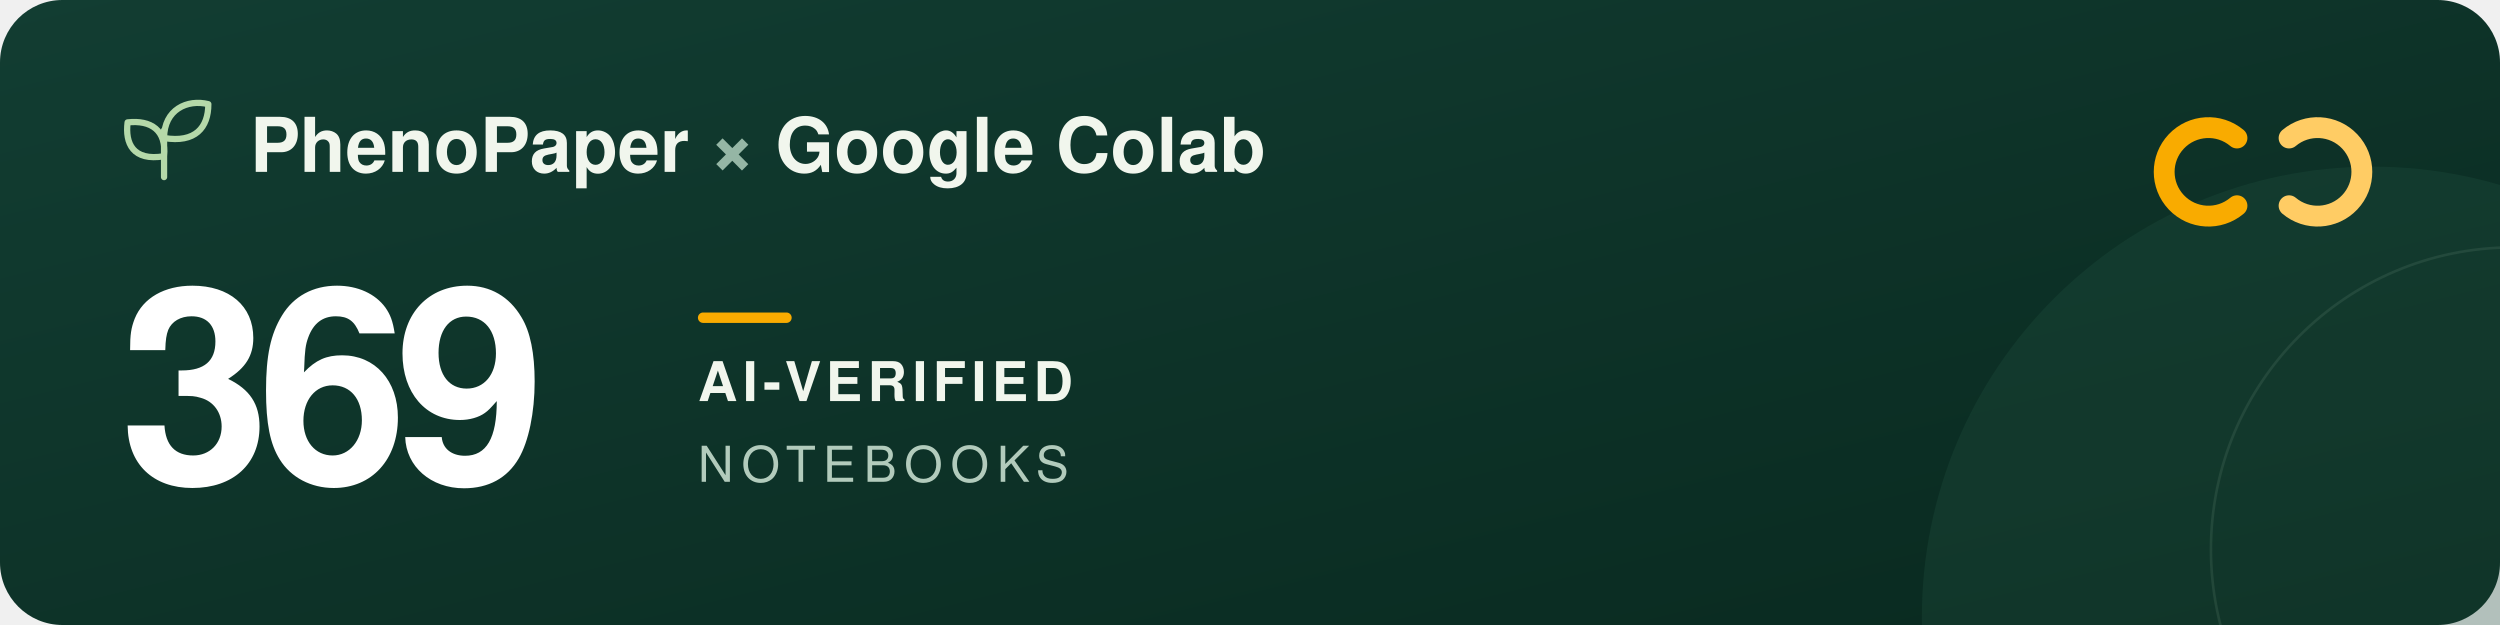
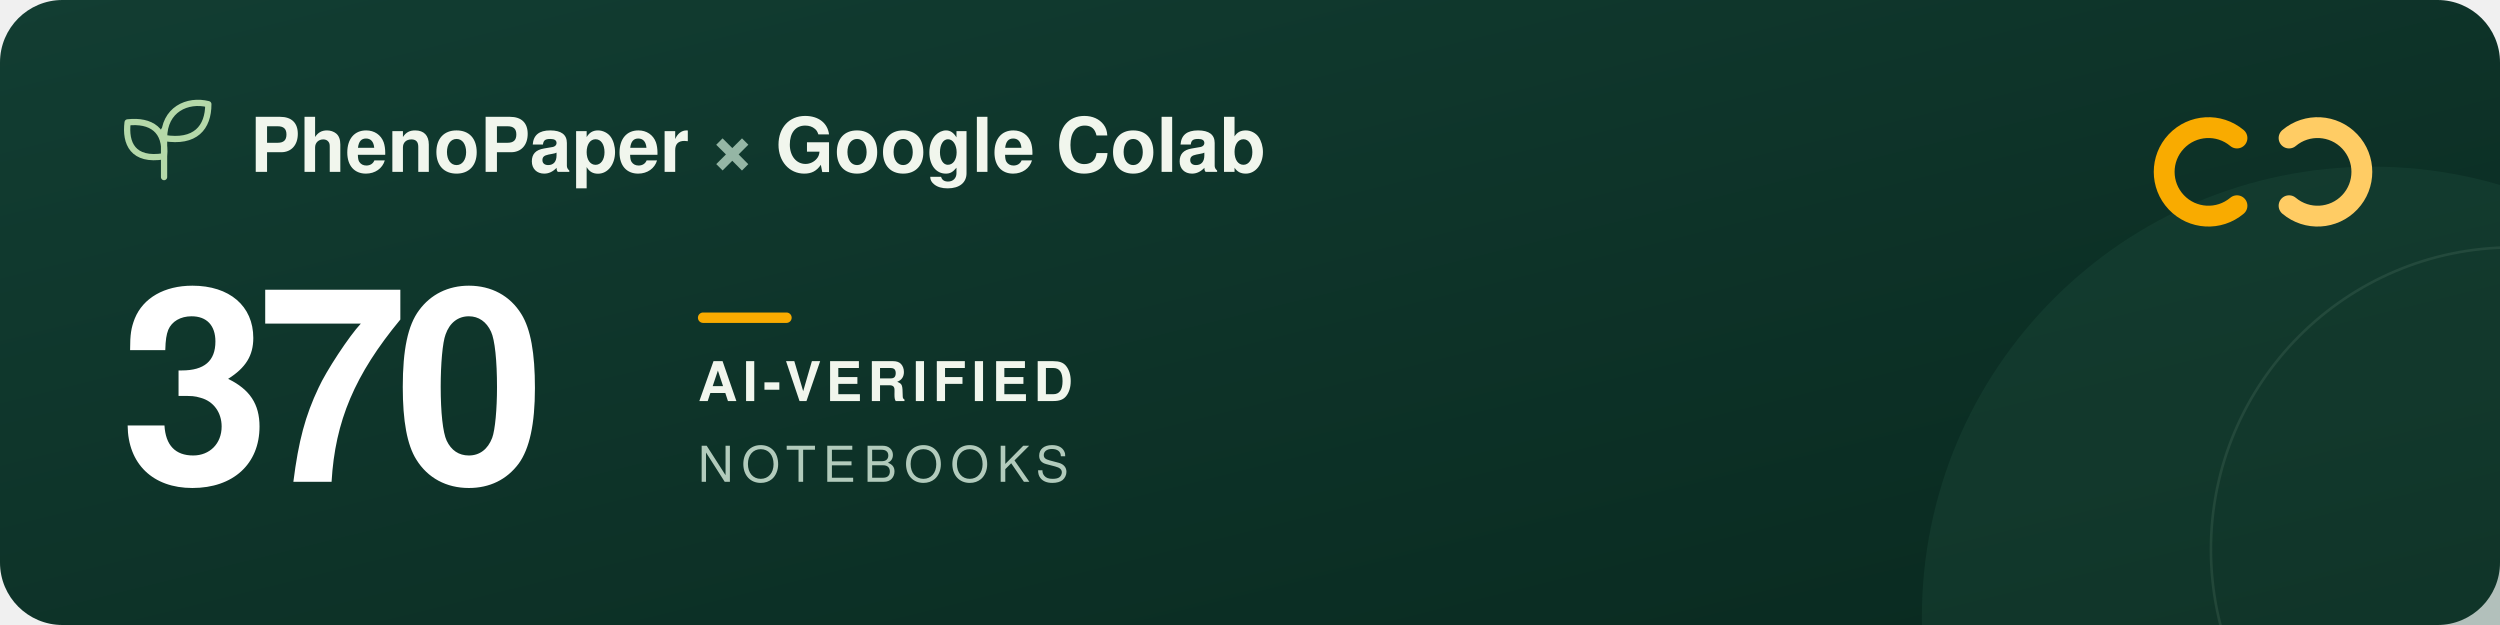
<svg xmlns="http://www.w3.org/2000/svg" width="960" height="240" viewBox="0 0 960 240" role="img" aria-labelledby="title description">
  <defs>
    <linearGradient id="forest" x2="1" y2="1">
      <stop stop-color="#123d32" />
      <stop offset="1" stop-color="#09291f" />
    </linearGradient>
  </defs>
  <rect width="960" height="240" rx="24" fill="url(#forest)" />
  <circle cx="911" cy="237" r="173" fill="#205240" opacity=".3" />
  <circle cx="965" cy="211" r="116" fill="none" stroke="#a5c6ad" stroke-opacity=".12" />
  <g transform="translate(48 39)" fill="none" stroke="#b5d9a9" stroke-width="2.4" stroke-linecap="round" stroke-linejoin="round">
    <path d="M15 29V11M15 21C3 23 0 16 1 8c9-1 15 3 14 13ZM15 14C15 3 24-1 32 1c0 9-5 15-17 13Z" />
  </g>
  <g font-family="-apple-system, BlinkMacSystemFont, 'Segoe UI', Helvetica, Arial, sans-serif">
    <text x="96" y="66" fill="#f1f6ed" font-size="29" font-weight="600">PhenoPaper <tspan fill="#95b6a5">×</tspan> Google Colab</text>
-     <text x="46" y="185" fill="#ffffff" font-size="104" font-weight="700" letter-spacing="-5">369</text>
+     <text x="46" y="185" fill="#ffffff" font-size="104" font-weight="700" letter-spacing="-5">370</text>
    <rect x="268" y="120" width="36" height="4" rx="2" fill="#f9ab00" />
    <text x="268" y="154" fill="#f1f6ed" font-size="21" font-weight="600" letter-spacing="2">AI-VERIFIED</text>
    <text x="268" y="185" fill="#b2cbbc" font-size="19" font-weight="500" letter-spacing="3">NOTEBOOKS</text>
  </g>
  <g transform="translate(832 44)" fill="none" stroke-width="8" stroke-linecap="round">
    <path d="M27 9a17 17 0 1 0 0 26" stroke="#f9ab00" />
    <path d="M47 9a17 17 0 1 1 0 26" stroke="#ffcc64" />
  </g>
</svg>
